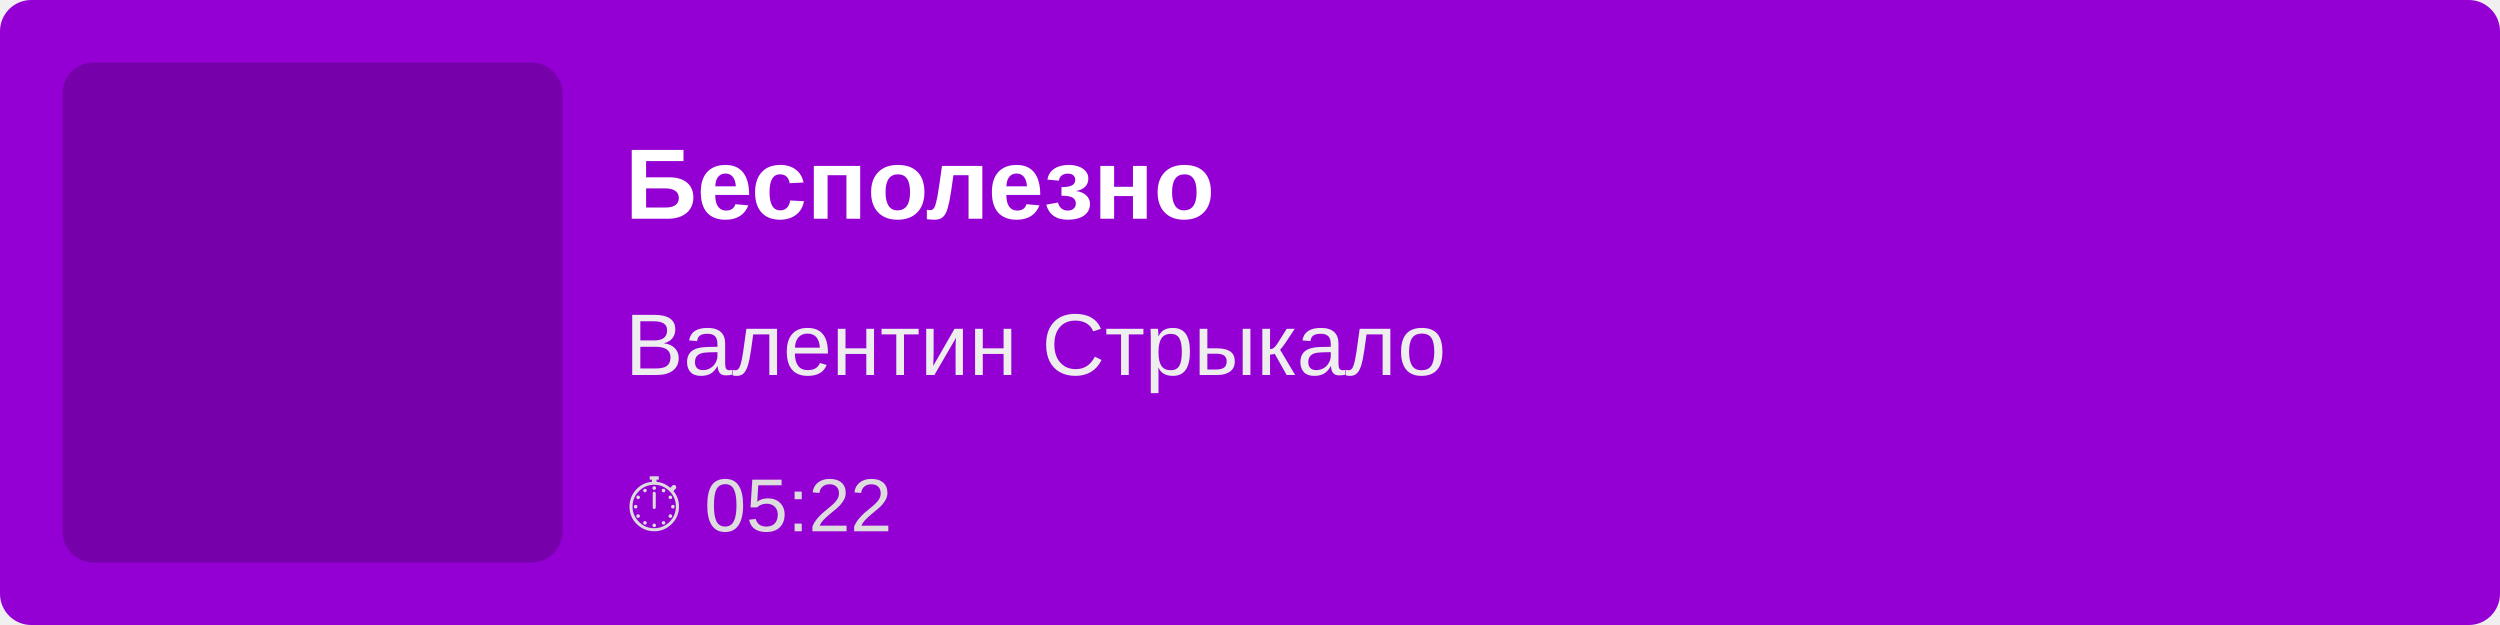
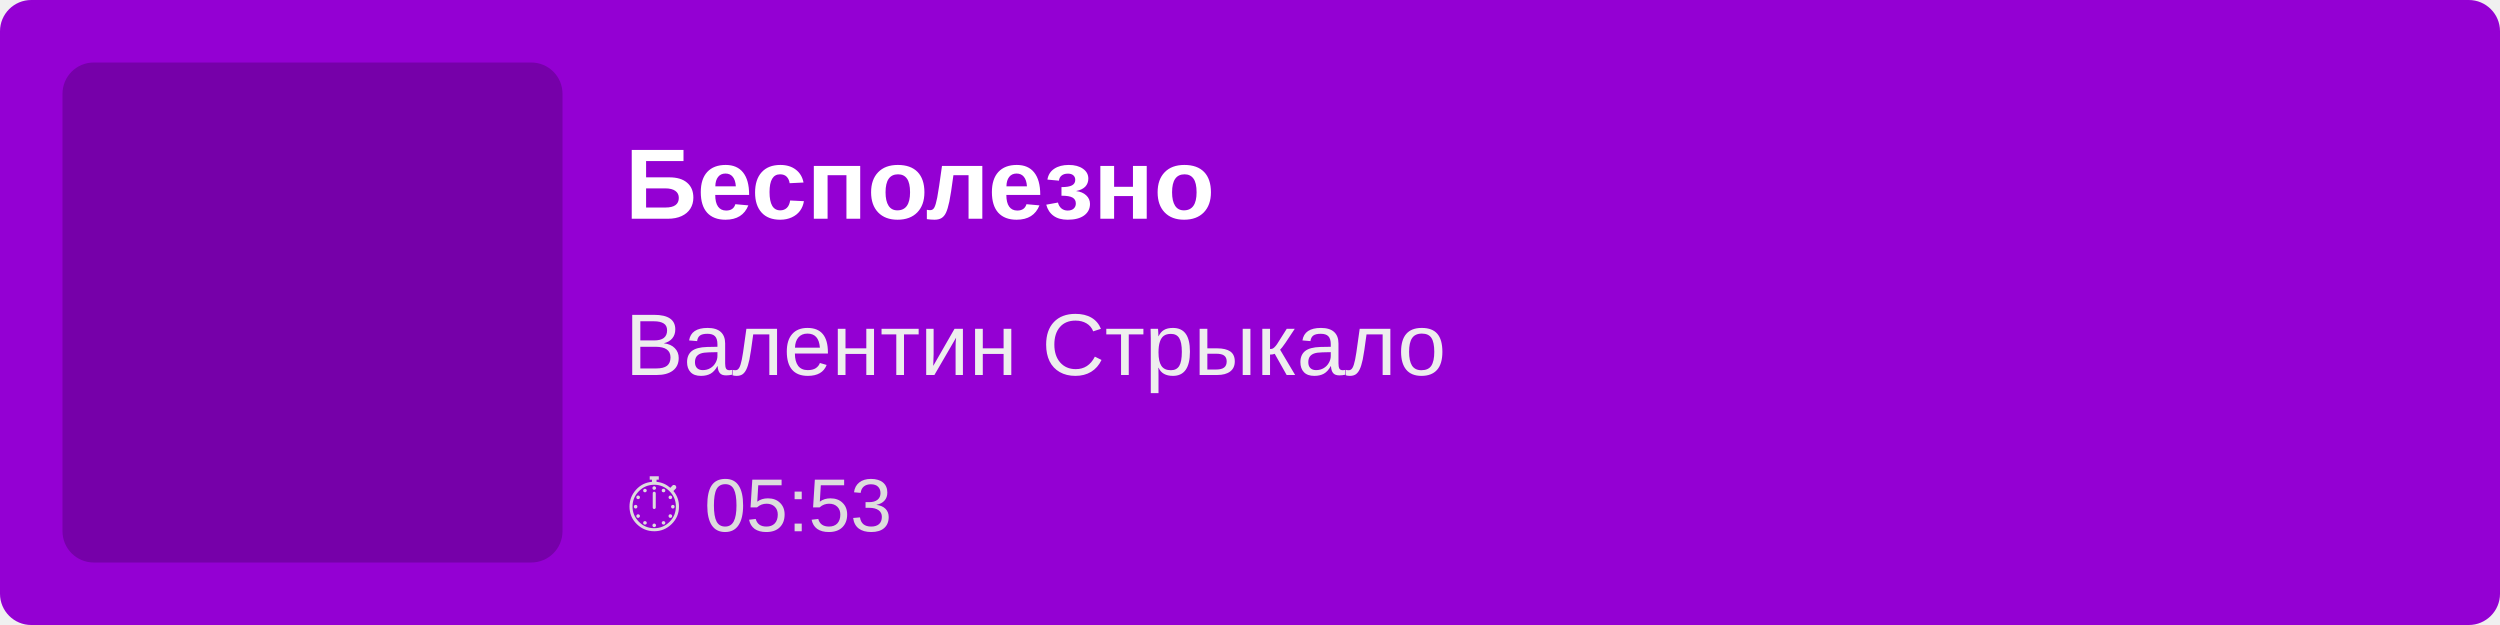
<svg xmlns="http://www.w3.org/2000/svg" width="400" height="100">
  <rect width="100%" height="100%" fill="#9400D3" rx="5" />
  <rect x="10" y="10" width="80" height="80" fill="rgba(0,0,0,0.2)" rx="5" />
  <text x="100" y="35" font-family="Arial, sans-serif" font-size="16" fill="white" font-weight="bold">
        Бесполезно
    </text>
  <text x="100" y="60" font-family="Arial, sans-serif" font-size="14" fill="#EEE">
        Валентин Стрыкало
    </text>
  <text x="100" y="85" font-family="Arial, sans-serif" font-size="12" fill="#DDD">
-         ⏱ 05:22
+         ⏱ 05:53
    </text>
</svg>
